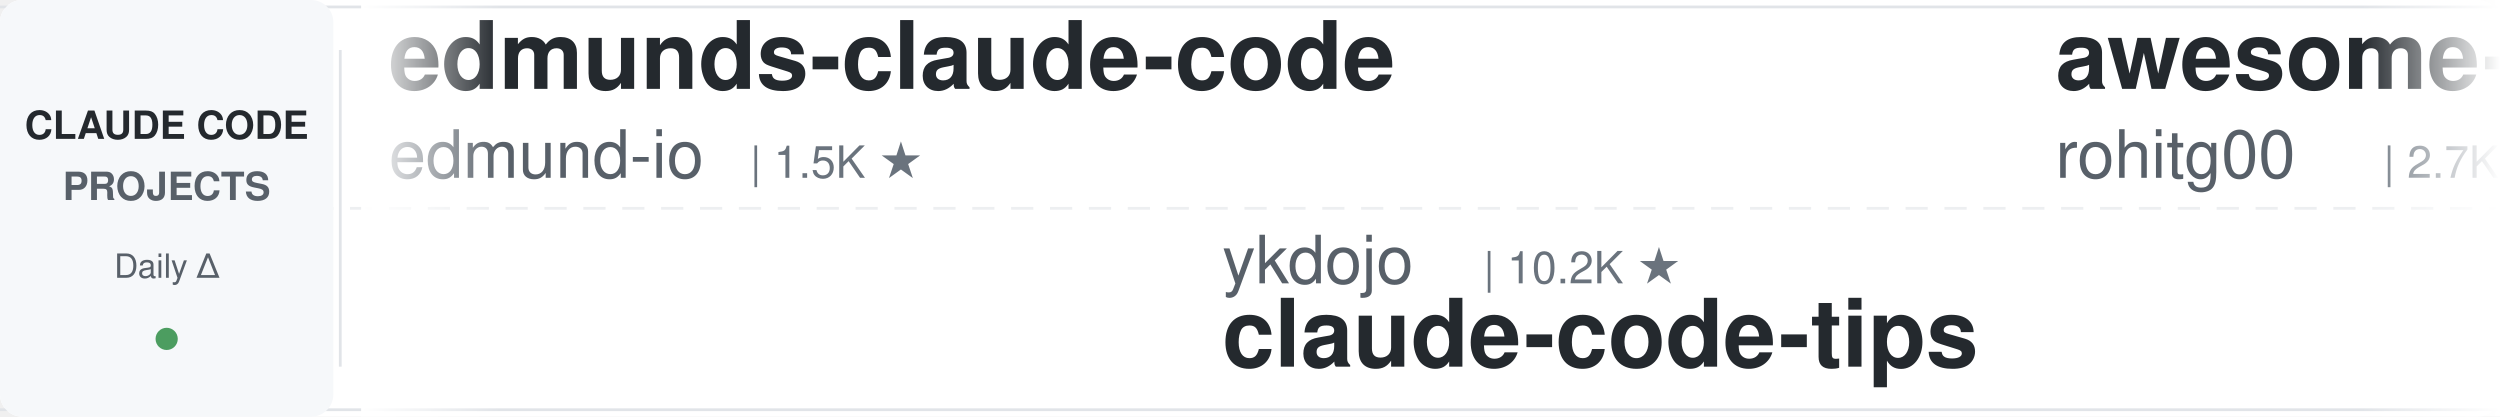
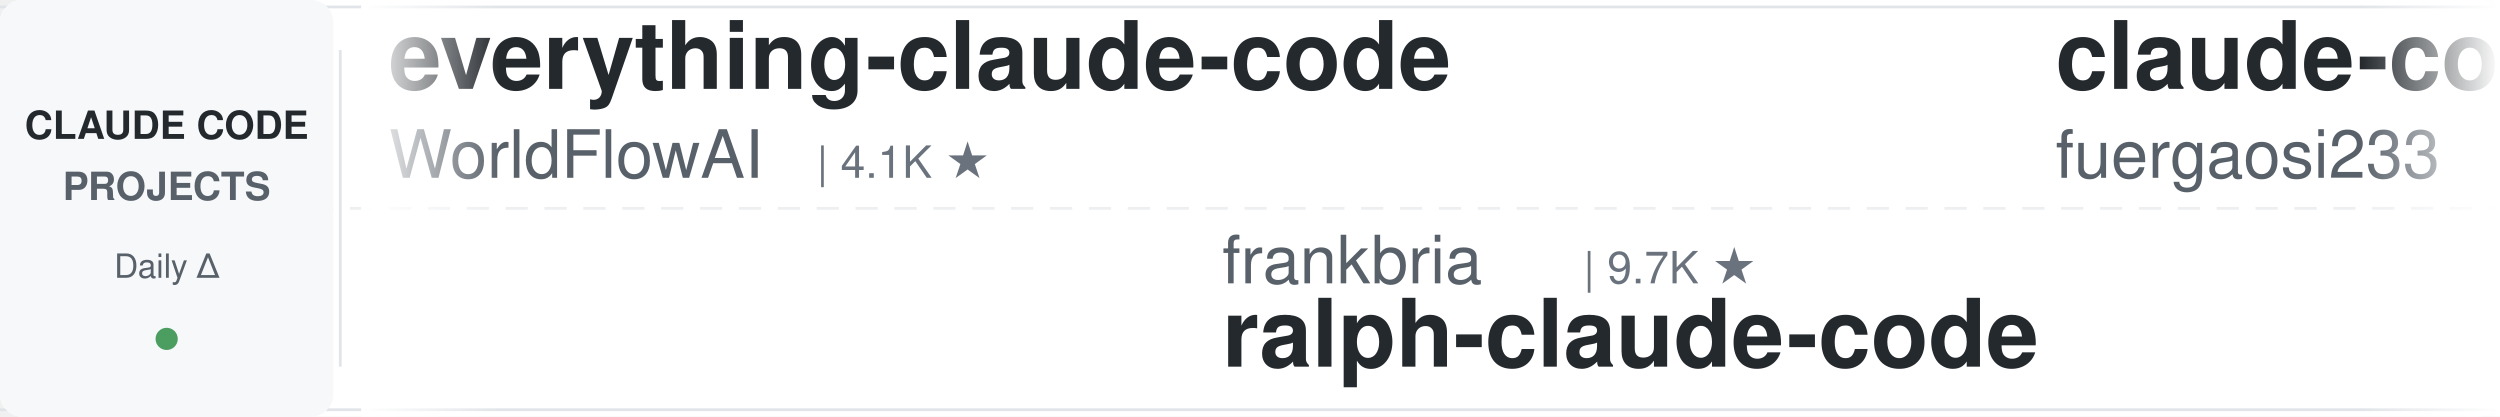
<svg xmlns="http://www.w3.org/2000/svg" width="900" height="150">
  <defs>
    <linearGradient id="leftFade" x1="0%" y1="0%" x2="100%" y2="0%">
      <stop offset="0%" style="stop-color:#ffffff;stop-opacity:1" />
      <stop offset="100%" style="stop-color:#ffffff;stop-opacity:0" />
    </linearGradient>
    <linearGradient id="rightFade" x1="0%" y1="0%" x2="100%" y2="0%">
      <stop offset="0%" style="stop-color:#ffffff;stop-opacity:0" />
      <stop offset="100%" style="stop-color:#ffffff;stop-opacity:1" />
    </linearGradient>
  </defs>
  <rect width="900" height="150" fill="#ffffff" rx="8" />
  <rect x="0" y="2" width="900" height="1" fill="#e1e4e8" />
  <rect x="0" y="147" width="900" height="1" fill="#e1e4e8" />
  <line x1="0" y1="75" x2="900" y2="75" stroke="#e1e4e8" stroke-width="1" stroke-dasharray="8 6" opacity="0.6" />
  <rect x="0" y="0" width="120" height="150" fill="#f6f8fa" rx="8" />
  <text x="60" y="50" font-family="-apple-system, BlinkMacSystemFont, 'Segoe UI', Helvetica, Arial, sans-serif" font-size="14" font-weight="600" fill="#24292e" text-anchor="middle">CLAUDE CODE</text>
  <text x="60" y="72" font-family="-apple-system, BlinkMacSystemFont, 'Segoe UI', Helvetica, Arial, sans-serif" font-size="14" font-weight="600" fill="#586069" text-anchor="middle">PROJECTS</text>
  <text x="60" y="100" font-family="-apple-system, BlinkMacSystemFont, 'Segoe UI', Helvetica, Arial, sans-serif" font-size="12" font-weight="500" fill="#586069" text-anchor="middle">Daily Δ</text>
  <circle cx="60" cy="122" r="4" fill="#22863a" opacity="0.8" />
  <rect x="122" y="18" width="1" height="114" fill="#e1e4e8" />
  <clipPath id="tickerClip">
    <rect x="130" y="0" width="770" height="150" />
  </clipPath>
  <g clip-path="url(#tickerClip)">
    <g id="tickerItems">
      <animateTransform attributeName="transform" attributeType="XML" type="translate" from="0 0" to="-3000 0" dur="54s" repeatCount="indefinite" />
      <g transform="translate(0, 0)">
-         <text x="140" y="32" font-family="-apple-system, BlinkMacSystemFont, 'Segoe UI', Helvetica, Arial, sans-serif" font-size="34" font-weight="600" fill="#24292e">edmunds-claude-code</text>
-         <text x="140" y="64" font-family="-apple-system, BlinkMacSystemFont, 'Segoe UI', Helvetica, Arial, sans-serif" font-size="24" font-weight="400" fill="#586069">edmund-io</text>
-         <text x="270" y="64" font-family="-apple-system, BlinkMacSystemFont, 'Segoe UI', Helvetica, Arial, sans-serif" font-size="16" font-weight="500" fill="#6a737d">| 1.5K ★</text>
+         <text x="140" y="32" font-family="-apple-system, BlinkMacSystemFont, 'Segoe UI', Helvetica, Arial, sans-serif" font-size="34" font-weight="600" fill="#24292e">everything-claude-code</text>
+         <text x="140" y="64" font-family="-apple-system, BlinkMacSystemFont, 'Segoe UI', Helvetica, Arial, sans-serif" font-size="24" font-weight="400" fill="#586069">WorldFlowAI</text>
+         <text x="294" y="64" font-family="-apple-system, BlinkMacSystemFont, 'Segoe UI', Helvetica, Arial, sans-serif" font-size="16" font-weight="500" fill="#6a737d">| 4.1K ★</text>
      </g>
      <g transform="translate(300, 0)">
-         <text x="140" y="102" font-family="-apple-system, BlinkMacSystemFont, 'Segoe UI', Helvetica, Arial, sans-serif" font-size="24" font-weight="400" fill="#586069">ykdojo</text>
-         <text x="234" y="102" font-family="-apple-system, BlinkMacSystemFont, 'Segoe UI', Helvetica, Arial, sans-serif" font-size="16" font-weight="500" fill="#6a737d">| 10.2K ★</text>
-         <text x="140" y="132" font-family="-apple-system, BlinkMacSystemFont, 'Segoe UI', Helvetica, Arial, sans-serif" font-size="34" font-weight="600" fill="#24292e">claude-code-tips</text>
-       </g>
-       <g transform="translate(600, 0)">
-         <text x="140" y="32" font-family="-apple-system, BlinkMacSystemFont, 'Segoe UI', Helvetica, Arial, sans-serif" font-size="34" font-weight="600" fill="#24292e">awesome-claude-code-tool...</text>
-         <text x="140" y="64" font-family="-apple-system, BlinkMacSystemFont, 'Segoe UI', Helvetica, Arial, sans-serif" font-size="24" font-weight="400" fill="#586069">rohitg00</text>
-         <text x="258" y="64" font-family="-apple-system, BlinkMacSystemFont, 'Segoe UI', Helvetica, Arial, sans-serif" font-size="16" font-weight="500" fill="#6a737d">| 2.7K ★</text>
-       </g>
-       <g transform="translate(900, 0)">
-         <text x="140" y="102" font-family="-apple-system, BlinkMacSystemFont, 'Segoe UI', Helvetica, Arial, sans-serif" font-size="24" font-weight="400" fill="#586069">daymade</text>
-         <text x="246" y="102" font-family="-apple-system, BlinkMacSystemFont, 'Segoe UI', Helvetica, Arial, sans-serif" font-size="16" font-weight="500" fill="#6a737d">| 1.4K ★</text>
-         <text x="140" y="132" font-family="-apple-system, BlinkMacSystemFont, 'Segoe UI', Helvetica, Arial, sans-serif" font-size="34" font-weight="600" fill="#24292e">claude-code-skills</text>
-       </g>
-       <g transform="translate(1200, 0)">
-         <text x="140" y="32" font-family="-apple-system, BlinkMacSystemFont, 'Segoe UI', Helvetica, Arial, sans-serif" font-size="34" font-weight="600" fill="#24292e">claude-code-reverse</text>
-         <text x="140" y="64" font-family="-apple-system, BlinkMacSystemFont, 'Segoe UI', Helvetica, Arial, sans-serif" font-size="24" font-weight="400" fill="#586069">Yuyz0112</text>
-         <text x="258" y="64" font-family="-apple-system, BlinkMacSystemFont, 'Segoe UI', Helvetica, Arial, sans-serif" font-size="16" font-weight="500" fill="#6a737d">| 2.4K ★</text>
-       </g>
-       <g transform="translate(1500, 0)">
-         <text x="140" y="102" font-family="-apple-system, BlinkMacSystemFont, 'Segoe UI', Helvetica, Arial, sans-serif" font-size="24" font-weight="400" fill="#586069">anthropics</text>
-         <text x="282" y="102" font-family="-apple-system, BlinkMacSystemFont, 'Segoe UI', Helvetica, Arial, sans-serif" font-size="16" font-weight="500" fill="#6a737d">| 6.3K ★</text>
-         <text x="140" y="132" font-family="-apple-system, BlinkMacSystemFont, 'Segoe UI', Helvetica, Arial, sans-serif" font-size="34" font-weight="600" fill="#24292e">claude-code-security-rev...</text>
-       </g>
-       <g transform="translate(1800, 0)">
-         <text x="140" y="32" font-family="-apple-system, BlinkMacSystemFont, 'Segoe UI', Helvetica, Arial, sans-serif" font-size="34" font-weight="600" fill="#24292e">claude-code-spec-workflo...</text>
-         <text x="140" y="64" font-family="-apple-system, BlinkMacSystemFont, 'Segoe UI', Helvetica, Arial, sans-serif" font-size="24" font-weight="400" fill="#586069">Pimzino</text>
-         <text x="246" y="64" font-family="-apple-system, BlinkMacSystemFont, 'Segoe UI', Helvetica, Arial, sans-serif" font-size="16" font-weight="500" fill="#6a737d">| 3.9K ★</text>
-       </g>
-       <g transform="translate(2100, 0)">
        <text x="140" y="102" font-family="-apple-system, BlinkMacSystemFont, 'Segoe UI', Helvetica, Arial, sans-serif" font-size="24" font-weight="400" fill="#586069">frankbria</text>
        <text x="270" y="102" font-family="-apple-system, BlinkMacSystemFont, 'Segoe UI', Helvetica, Arial, sans-serif" font-size="16" font-weight="500" fill="#6a737d">| 9.7K ★</text>
        <text x="140" y="132" font-family="-apple-system, BlinkMacSystemFont, 'Segoe UI', Helvetica, Arial, sans-serif" font-size="34" font-weight="600" fill="#24292e">ralph-claude-code</text>
      </g>
+       <g transform="translate(600, 0)">
+         <text x="140" y="32" font-family="-apple-system, BlinkMacSystemFont, 'Segoe UI', Helvetica, Arial, sans-serif" font-size="34" font-weight="600" fill="#24292e">claude-code-proxy</text>
+         <text x="140" y="64" font-family="-apple-system, BlinkMacSystemFont, 'Segoe UI', Helvetica, Arial, sans-serif" font-size="24" font-weight="400" fill="#586069">fuergaosi233</text>
+         <text x="306" y="64" font-family="-apple-system, BlinkMacSystemFont, 'Segoe UI', Helvetica, Arial, sans-serif" font-size="16" font-weight="500" fill="#6a737d">| 2.8K ★</text>
+       </g>
+       <g transform="translate(900, 0)">
+         <text x="140" y="102" font-family="-apple-system, BlinkMacSystemFont, 'Segoe UI', Helvetica, Arial, sans-serif" font-size="24" font-weight="400" fill="#586069">https-deeplearning-ai</text>
+         <text x="414" y="102" font-family="-apple-system, BlinkMacSystemFont, 'Segoe UI', Helvetica, Arial, sans-serif" font-size="16" font-weight="500" fill="#6a737d">| 554 ★</text>
+         <text x="140" y="132" font-family="-apple-system, BlinkMacSystemFont, 'Segoe UI', Helvetica, Arial, sans-serif" font-size="34" font-weight="600" fill="#24292e">sc-claude-code-files</text>
+       </g>
+       <g transform="translate(1200, 0)">
+         <text x="140" y="32" font-family="-apple-system, BlinkMacSystemFont, 'Segoe UI', Helvetica, Arial, sans-serif" font-size="34" font-weight="600" fill="#24292e">skills</text>
+         <text x="140" y="64" font-family="-apple-system, BlinkMacSystemFont, 'Segoe UI', Helvetica, Arial, sans-serif" font-size="24" font-weight="400" fill="#586069">anthropics</text>
+         <text x="282" y="64" font-family="-apple-system, BlinkMacSystemFont, 'Segoe UI', Helvetica, Arial, sans-serif" font-size="16" font-weight="500" fill="#6a737d">| 179.7K ★</text>
+       </g>
+       <g transform="translate(1500, 0)">
+         <text x="140" y="102" font-family="-apple-system, BlinkMacSystemFont, 'Segoe UI', Helvetica, Arial, sans-serif" font-size="24" font-weight="400" fill="#586069">Alishahryar1</text>
+         <text x="306" y="102" font-family="-apple-system, BlinkMacSystemFont, 'Segoe UI', Helvetica, Arial, sans-serif" font-size="16" font-weight="500" fill="#6a737d">| 56.7K ★</text>
+         <text x="140" y="132" font-family="-apple-system, BlinkMacSystemFont, 'Segoe UI', Helvetica, Arial, sans-serif" font-size="34" font-weight="600" fill="#24292e">free-claude-code</text>
+       </g>
+       <g transform="translate(1800, 0)">
+         <text x="140" y="32" font-family="-apple-system, BlinkMacSystemFont, 'Segoe UI', Helvetica, Arial, sans-serif" font-size="34" font-weight="600" fill="#24292e">claude_code_src</text>
+         <text x="140" y="64" font-family="-apple-system, BlinkMacSystemFont, 'Segoe UI', Helvetica, Arial, sans-serif" font-size="24" font-weight="400" fill="#586069">ponponon</text>
+         <text x="258" y="64" font-family="-apple-system, BlinkMacSystemFont, 'Segoe UI', Helvetica, Arial, sans-serif" font-size="16" font-weight="500" fill="#6a737d">| 2.3K ★</text>
+       </g>
+       <g transform="translate(2100, 0)">
+         <text x="140" y="102" font-family="-apple-system, BlinkMacSystemFont, 'Segoe UI', Helvetica, Arial, sans-serif" font-size="24" font-weight="400" fill="#586069">Maciek-roboblog</text>
+         <text x="342" y="102" font-family="-apple-system, BlinkMacSystemFont, 'Segoe UI', Helvetica, Arial, sans-serif" font-size="16" font-weight="500" fill="#6a737d">| 8.7K ★</text>
+         <text x="140" y="132" font-family="-apple-system, BlinkMacSystemFont, 'Segoe UI', Helvetica, Arial, sans-serif" font-size="34" font-weight="600" fill="#24292e">Claude-Code-Usage-Monito...</text>
+       </g>
      <g transform="translate(2400, 0)">
-         <text x="140" y="32" font-family="-apple-system, BlinkMacSystemFont, 'Segoe UI', Helvetica, Arial, sans-serif" font-size="34" font-weight="600" fill="#24292e">Auto-claude-code-researc...</text>
-         <text x="140" y="64" font-family="-apple-system, BlinkMacSystemFont, 'Segoe UI', Helvetica, Arial, sans-serif" font-size="24" font-weight="400" fill="#586069">wanshuiyin</text>
-         <text x="282" y="64" font-family="-apple-system, BlinkMacSystemFont, 'Segoe UI', Helvetica, Arial, sans-serif" font-size="16" font-weight="500" fill="#6a737d">| 17.0K ★</text>
+         <text x="140" y="32" font-family="-apple-system, BlinkMacSystemFont, 'Segoe UI', Helvetica, Arial, sans-serif" font-size="34" font-weight="600" fill="#24292e">awesome-claude-code-plug...</text>
+         <text x="140" y="64" font-family="-apple-system, BlinkMacSystemFont, 'Segoe UI', Helvetica, Arial, sans-serif" font-size="24" font-weight="400" fill="#586069">ccplugins</text>
+         <text x="270" y="64" font-family="-apple-system, BlinkMacSystemFont, 'Segoe UI', Helvetica, Arial, sans-serif" font-size="16" font-weight="500" fill="#6a737d">| 966 ★</text>
      </g>
      <g transform="translate(2700, 0)">
-         <text x="140" y="102" font-family="-apple-system, BlinkMacSystemFont, 'Segoe UI', Helvetica, Arial, sans-serif" font-size="24" font-weight="400" fill="#586069">Donchitos</text>
-         <text x="270" y="102" font-family="-apple-system, BlinkMacSystemFont, 'Segoe UI', Helvetica, Arial, sans-serif" font-size="16" font-weight="500" fill="#6a737d">| 25.8K ★</text>
-         <text x="140" y="132" font-family="-apple-system, BlinkMacSystemFont, 'Segoe UI', Helvetica, Arial, sans-serif" font-size="34" font-weight="600" fill="#24292e">Claude-Code-Game-Studios</text>
+         <text x="140" y="102" font-family="-apple-system, BlinkMacSystemFont, 'Segoe UI', Helvetica, Arial, sans-serif" font-size="24" font-weight="400" fill="#586069">anthropics</text>
+         <text x="282" y="102" font-family="-apple-system, BlinkMacSystemFont, 'Segoe UI', Helvetica, Arial, sans-serif" font-size="16" font-weight="500" fill="#6a737d">| 9.4K ★</text>
+         <text x="140" y="132" font-family="-apple-system, BlinkMacSystemFont, 'Segoe UI', Helvetica, Arial, sans-serif" font-size="34" font-weight="600" fill="#24292e">claude-code-action</text>
      </g>
      <g transform="translate(3000, 0)">
-         <text x="140" y="32" font-family="-apple-system, BlinkMacSystemFont, 'Segoe UI', Helvetica, Arial, sans-serif" font-size="34" font-weight="600" fill="#24292e">edmunds-claude-code</text>
-         <text x="140" y="64" font-family="-apple-system, BlinkMacSystemFont, 'Segoe UI', Helvetica, Arial, sans-serif" font-size="24" font-weight="400" fill="#586069">edmund-io</text>
-         <text x="270" y="64" font-family="-apple-system, BlinkMacSystemFont, 'Segoe UI', Helvetica, Arial, sans-serif" font-size="16" font-weight="500" fill="#6a737d">| 1.5K ★</text>
+         <text x="140" y="32" font-family="-apple-system, BlinkMacSystemFont, 'Segoe UI', Helvetica, Arial, sans-serif" font-size="34" font-weight="600" fill="#24292e">everything-claude-code</text>
+         <text x="140" y="64" font-family="-apple-system, BlinkMacSystemFont, 'Segoe UI', Helvetica, Arial, sans-serif" font-size="24" font-weight="400" fill="#586069">WorldFlowAI</text>
+         <text x="294" y="64" font-family="-apple-system, BlinkMacSystemFont, 'Segoe UI', Helvetica, Arial, sans-serif" font-size="16" font-weight="500" fill="#6a737d">| 4.1K ★</text>
      </g>
      <g transform="translate(3300, 0)">
-         <text x="140" y="102" font-family="-apple-system, BlinkMacSystemFont, 'Segoe UI', Helvetica, Arial, sans-serif" font-size="24" font-weight="400" fill="#586069">ykdojo</text>
-         <text x="234" y="102" font-family="-apple-system, BlinkMacSystemFont, 'Segoe UI', Helvetica, Arial, sans-serif" font-size="16" font-weight="500" fill="#6a737d">| 10.2K ★</text>
-         <text x="140" y="132" font-family="-apple-system, BlinkMacSystemFont, 'Segoe UI', Helvetica, Arial, sans-serif" font-size="34" font-weight="600" fill="#24292e">claude-code-tips</text>
+         <text x="140" y="102" font-family="-apple-system, BlinkMacSystemFont, 'Segoe UI', Helvetica, Arial, sans-serif" font-size="24" font-weight="400" fill="#586069">frankbria</text>
+         <text x="270" y="102" font-family="-apple-system, BlinkMacSystemFont, 'Segoe UI', Helvetica, Arial, sans-serif" font-size="16" font-weight="500" fill="#6a737d">| 9.7K ★</text>
+         <text x="140" y="132" font-family="-apple-system, BlinkMacSystemFont, 'Segoe UI', Helvetica, Arial, sans-serif" font-size="34" font-weight="600" fill="#24292e">ralph-claude-code</text>
      </g>
      <g transform="translate(3600, 0)">
-         <text x="140" y="32" font-family="-apple-system, BlinkMacSystemFont, 'Segoe UI', Helvetica, Arial, sans-serif" font-size="34" font-weight="600" fill="#24292e">awesome-claude-code-tool...</text>
-         <text x="140" y="64" font-family="-apple-system, BlinkMacSystemFont, 'Segoe UI', Helvetica, Arial, sans-serif" font-size="24" font-weight="400" fill="#586069">rohitg00</text>
-         <text x="258" y="64" font-family="-apple-system, BlinkMacSystemFont, 'Segoe UI', Helvetica, Arial, sans-serif" font-size="16" font-weight="500" fill="#6a737d">| 2.7K ★</text>
+         <text x="140" y="32" font-family="-apple-system, BlinkMacSystemFont, 'Segoe UI', Helvetica, Arial, sans-serif" font-size="34" font-weight="600" fill="#24292e">claude-code-proxy</text>
+         <text x="140" y="64" font-family="-apple-system, BlinkMacSystemFont, 'Segoe UI', Helvetica, Arial, sans-serif" font-size="24" font-weight="400" fill="#586069">fuergaosi233</text>
+         <text x="306" y="64" font-family="-apple-system, BlinkMacSystemFont, 'Segoe UI', Helvetica, Arial, sans-serif" font-size="16" font-weight="500" fill="#6a737d">| 2.8K ★</text>
      </g>
      <g transform="translate(3900, 0)">
-         <text x="140" y="102" font-family="-apple-system, BlinkMacSystemFont, 'Segoe UI', Helvetica, Arial, sans-serif" font-size="24" font-weight="400" fill="#586069">daymade</text>
-         <text x="246" y="102" font-family="-apple-system, BlinkMacSystemFont, 'Segoe UI', Helvetica, Arial, sans-serif" font-size="16" font-weight="500" fill="#6a737d">| 1.4K ★</text>
-         <text x="140" y="132" font-family="-apple-system, BlinkMacSystemFont, 'Segoe UI', Helvetica, Arial, sans-serif" font-size="34" font-weight="600" fill="#24292e">claude-code-skills</text>
+         <text x="140" y="102" font-family="-apple-system, BlinkMacSystemFont, 'Segoe UI', Helvetica, Arial, sans-serif" font-size="24" font-weight="400" fill="#586069">https-deeplearning-ai</text>
+         <text x="414" y="102" font-family="-apple-system, BlinkMacSystemFont, 'Segoe UI', Helvetica, Arial, sans-serif" font-size="16" font-weight="500" fill="#6a737d">| 554 ★</text>
+         <text x="140" y="132" font-family="-apple-system, BlinkMacSystemFont, 'Segoe UI', Helvetica, Arial, sans-serif" font-size="34" font-weight="600" fill="#24292e">sc-claude-code-files</text>
      </g>
    </g>
  </g>
  <rect x="130" y="0" width="50" height="150" fill="url(#leftFade)" />
  <rect x="850" y="0" width="50" height="150" fill="url(#rightFade)" />
</svg>
